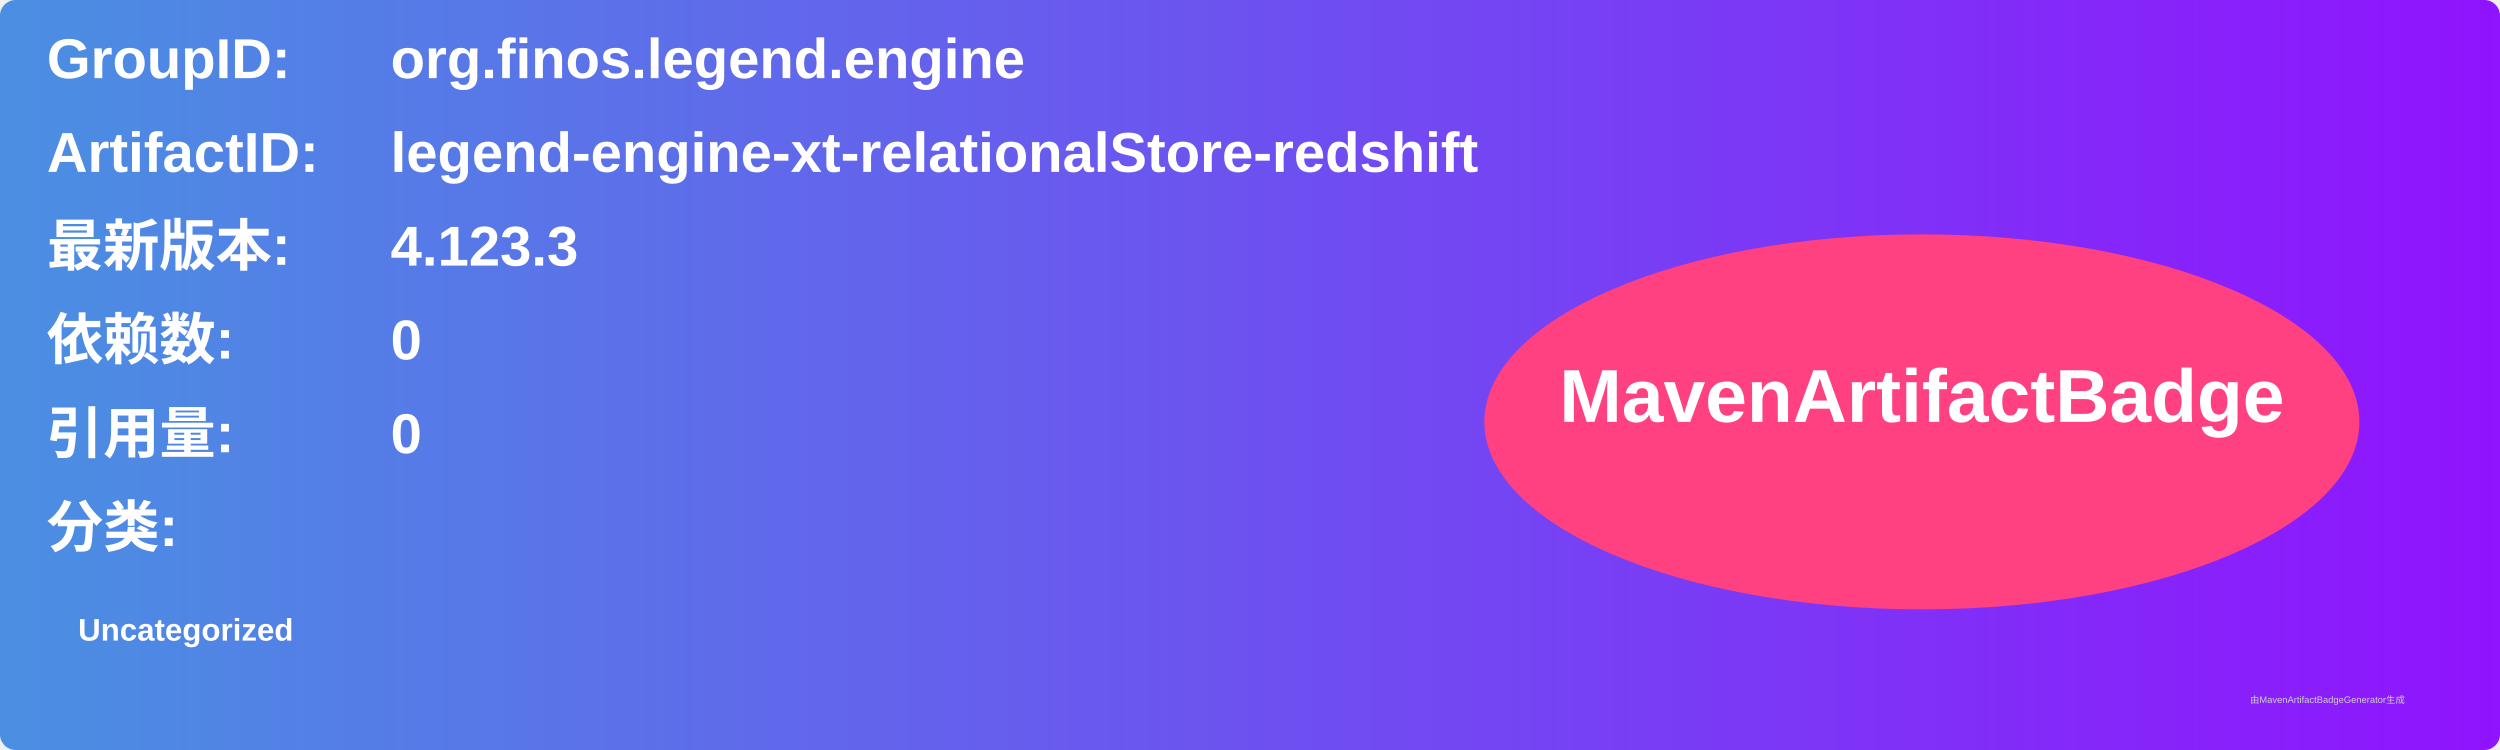
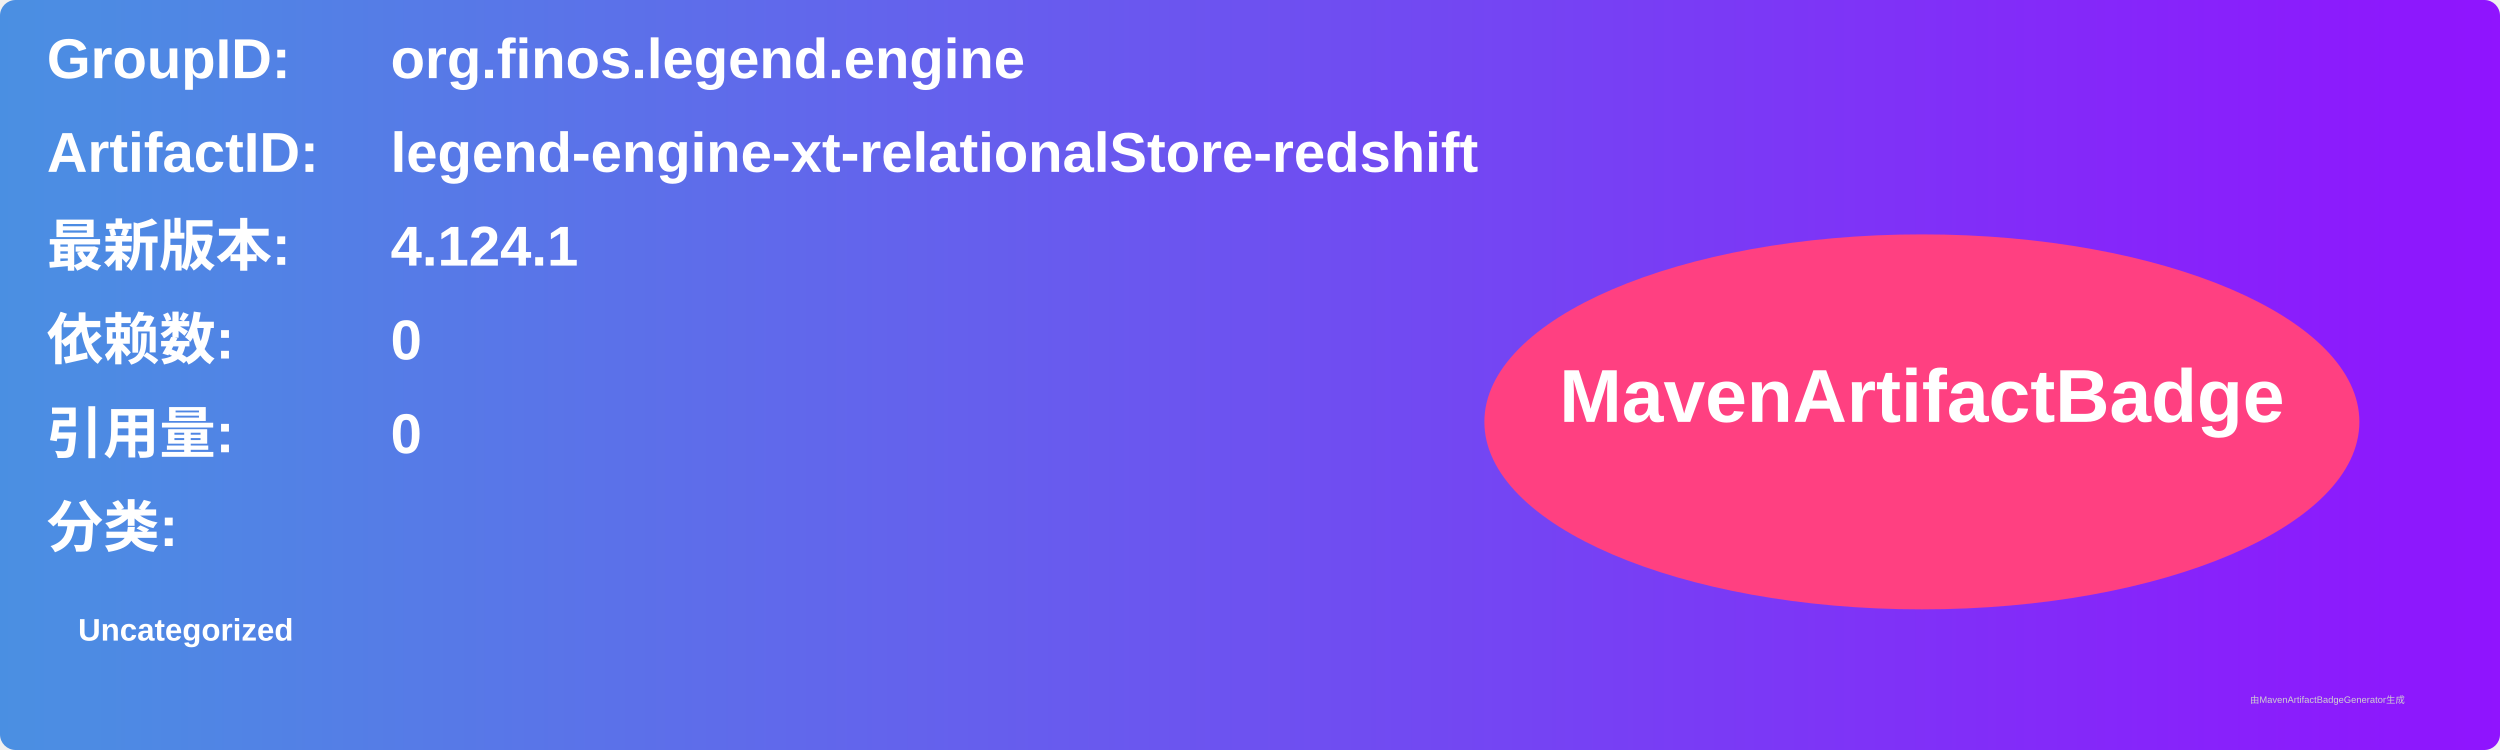
<svg xmlns="http://www.w3.org/2000/svg" width="800" height="240" viewBox="0 0 800 240">
  <linearGradient id="grad" x1="0%" y1="0%" x2="100%" y2="0%">
    <stop offset="0%" stop-color="#4a90e2" />
    <stop offset="100%" stop-color="#9013fe" />
  </linearGradient>
  <rect width="100%" height="100%" rx="5" ry="5" fill="url(#grad)" />
  <g transform="translate(15, 15)">
    <text x="0" y="10" font-family="Arial" font-size="18" fill="white" font-weight="bold" width="260">GroupID:</text>
    <text x="110" y="10" font-family="Arial" font-size="18" fill="white" font-weight="bold" width="460">org.finos.legend.engine</text>
    <text x="0" y="40" font-family="Arial" font-size="18" fill="white" font-weight="bold" width="260">ArtifactID:</text>
    <text x="110" y="40" font-family="Arial" font-size="18" fill="white" font-weight="bold" width="460">legend-engine-xt-relationalStore-redshift</text>
    <text x="0" y="70" font-family="Arial" font-size="18" fill="white" font-weight="bold">最新版本:</text>
    <text x="110" y="70" font-family="Arial" font-size="18" fill="white" font-weight="bold">
-       <tspan font-weight="bold">4.123.3</tspan>
+       <tspan font-weight="bold">4.124.1</tspan>
    </text>
    <text x="0" y="100" font-family="Arial" font-size="18" fill="white" font-weight="bold">依赖数: </text>
    <text x="110" y="100" font-family="Arial" font-size="18" fill="white">
      <tspan font-weight="bold">0</tspan>
    </text>
    <text x="0" y="130" font-family="Arial" font-size="18" fill="white" font-weight="bold">引用量: </text>
    <text x="110" y="130" font-family="Arial" font-size="18" fill="white">
      <tspan font-weight="bold">0</tspan>
    </text>
    <text x="0" y="160" font-family="Arial" font-size="18" fill="white" font-weight="bold">分类:</text>
    <text x="10" y="190" font-family="Arial" font-size="10" fill="white">
      <tspan font-weight="bold">Uncategorized</tspan>
    </text>
    <ellipse cx="600" cy="120" rx="140" ry="60" fill="#ff4081" />
    <text x="600" y="120" text-anchor="middle" font-family="Arial" font-size="24" fill="white" font-weight="bold">MavenArtifactBadge</text>
  </g>
  <text x="720" y="225" font-family="Arial" font-size="3" fill="#d0d0d0">由MavenArtifactBadgeGenerator生成</text>
</svg>
